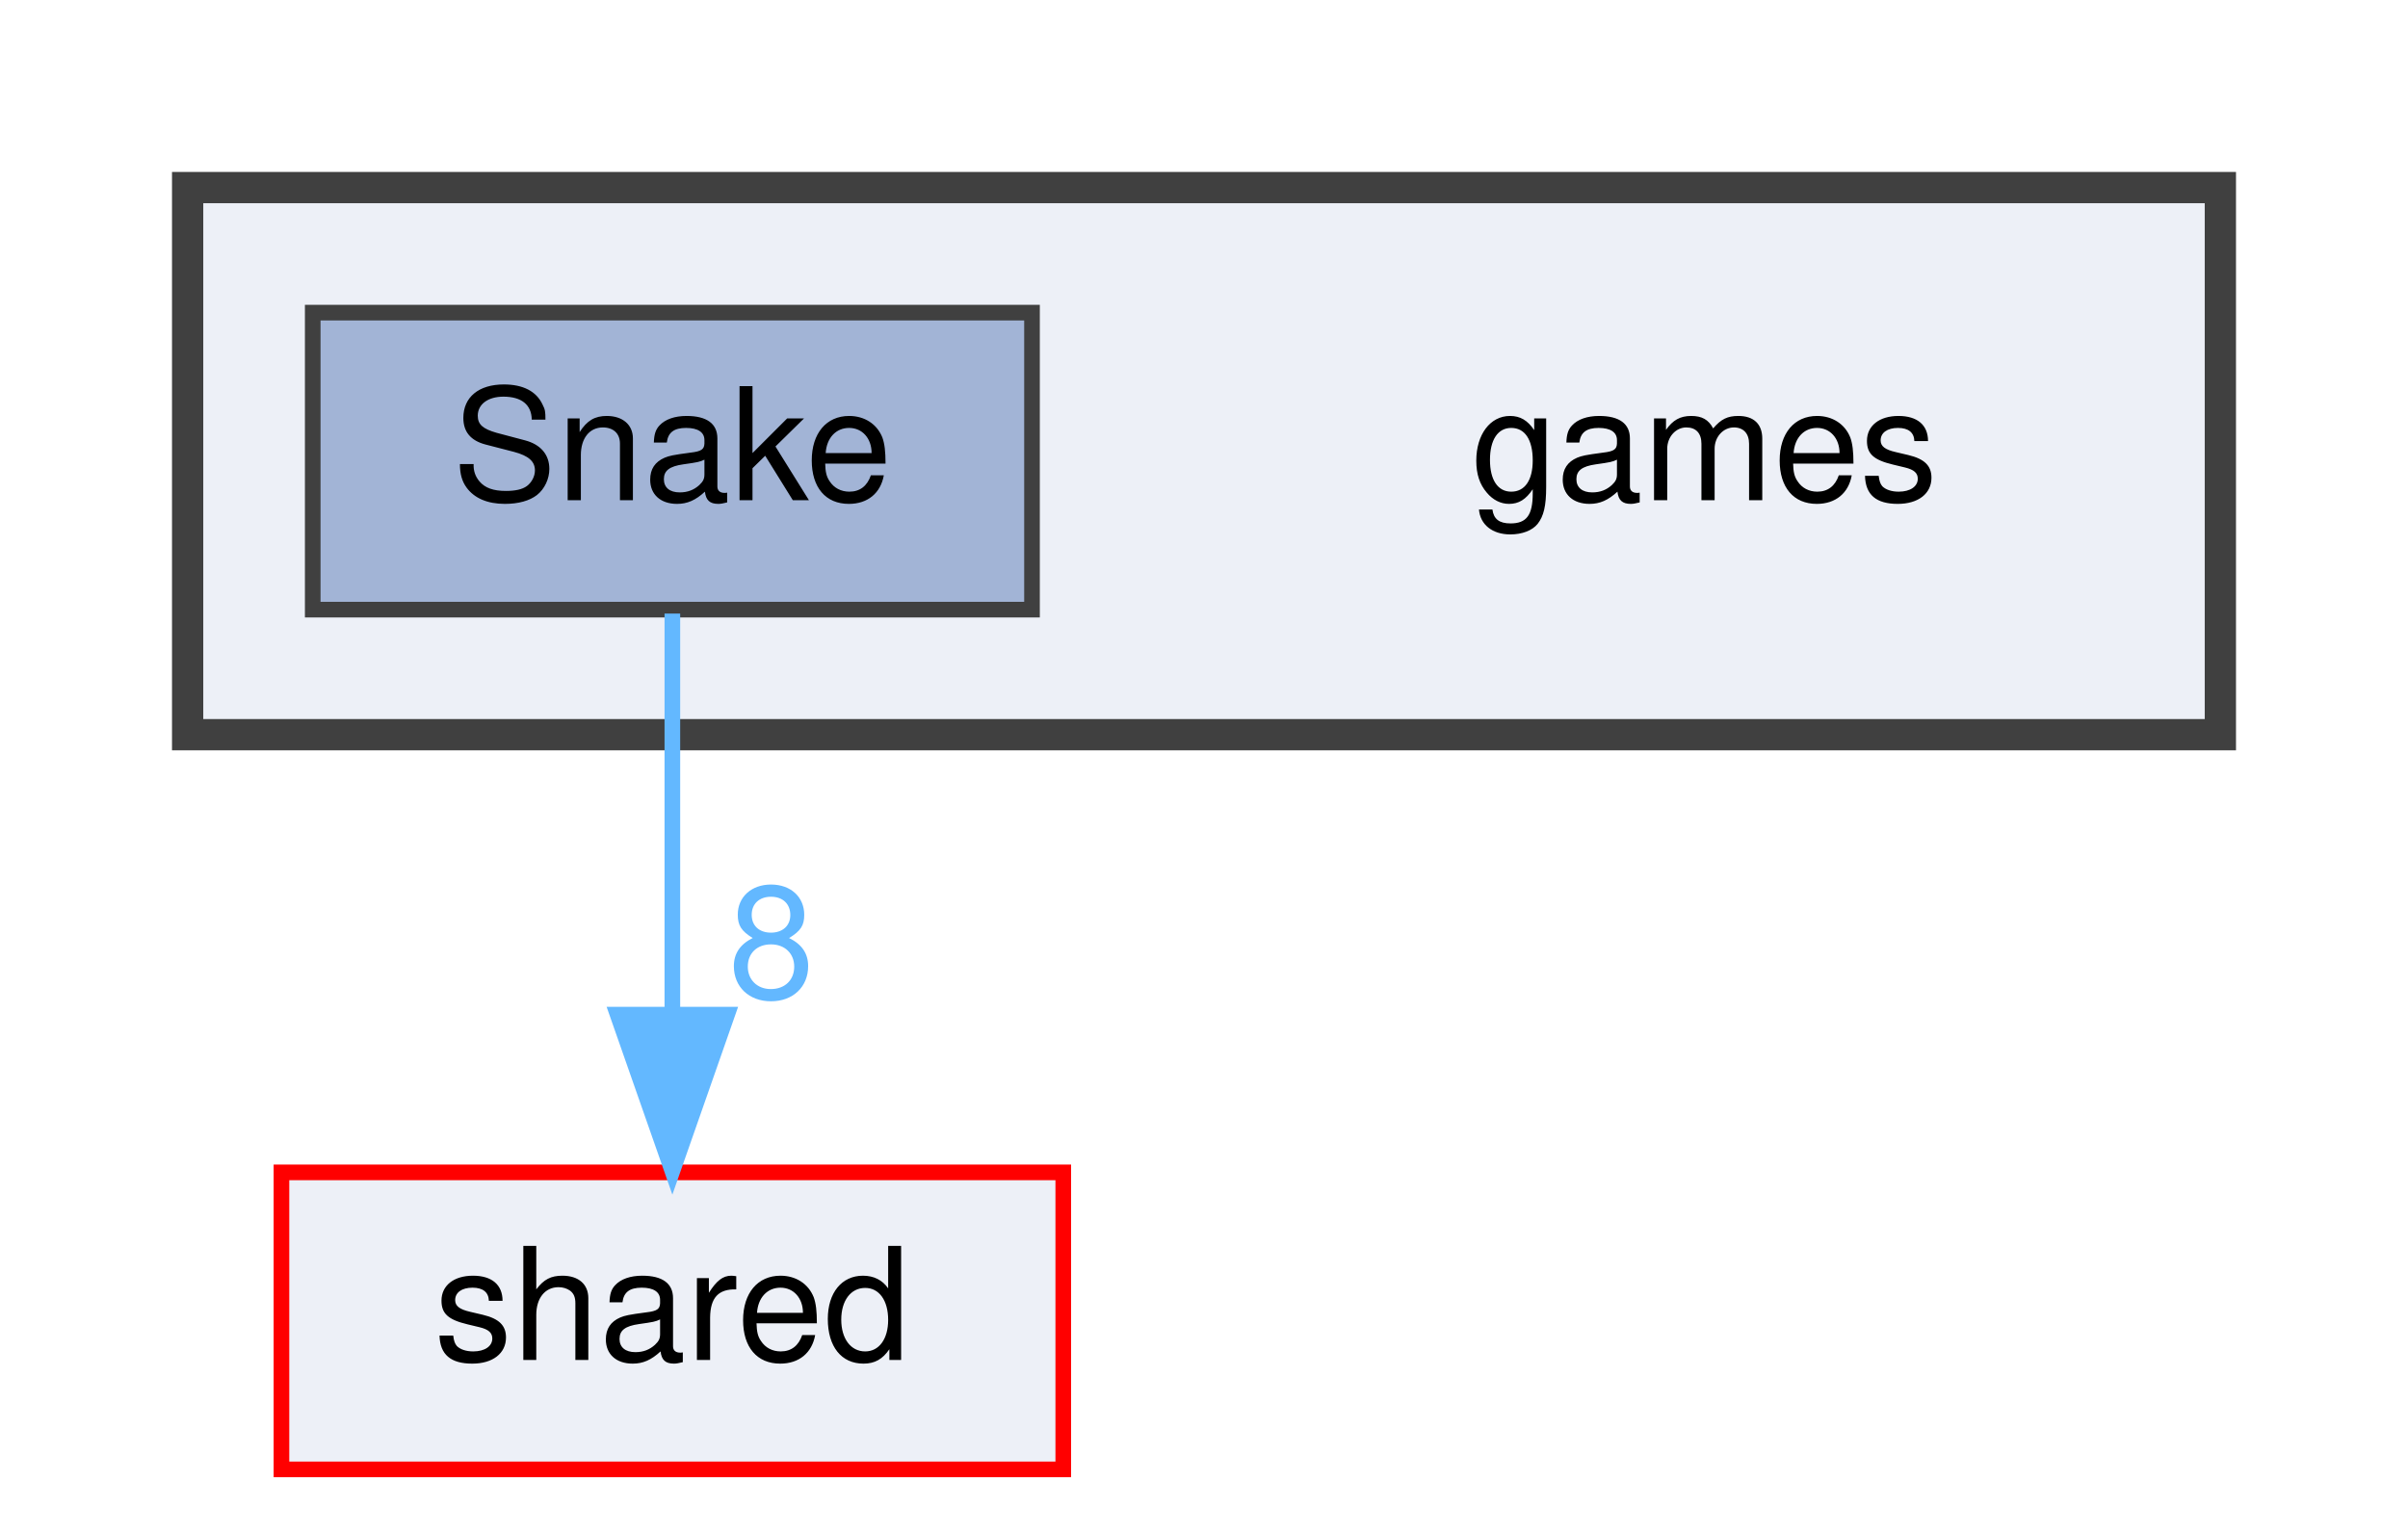
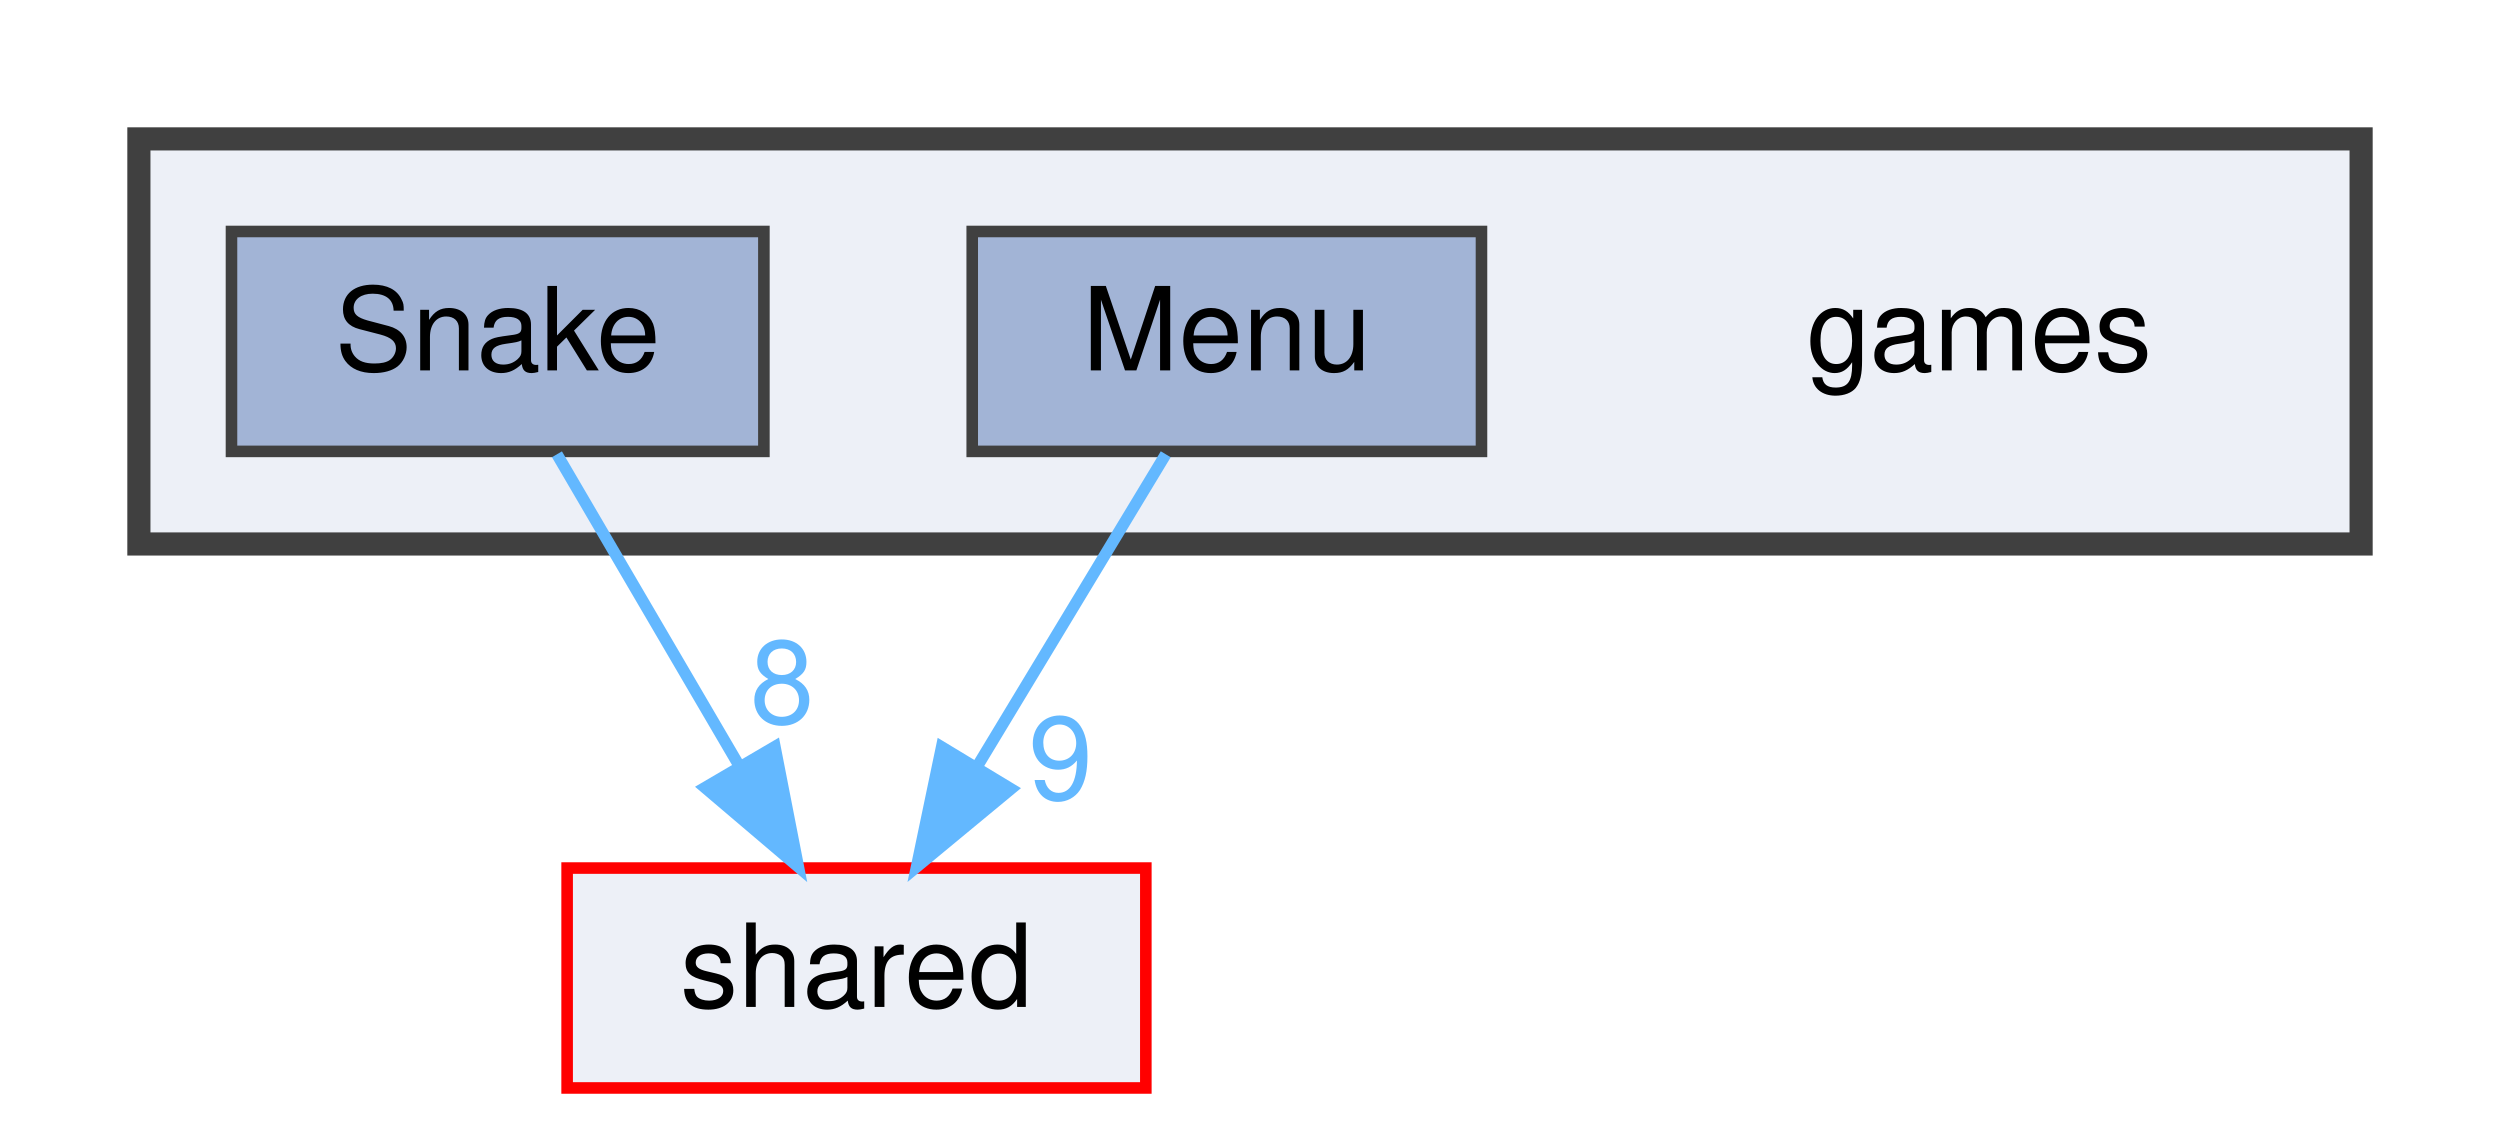
- <svg xmlns="http://www.w3.org/2000/svg" xmlns:xlink="http://www.w3.org/1999/xlink" width="154pt" height="98pt" viewBox="0.00 0.00 154.00 98.00">
+ <svg xmlns="http://www.w3.org/2000/svg" xmlns:xlink="http://www.w3.org/1999/xlink" width="216pt" height="98pt" viewBox="0.00 0.00 216.00 98.00">
  <g id="graph0" class="graph" transform="scale(1 1) rotate(0) translate(4 94)">
    <g id="clust1" class="cluster">
      <g id="a_clust1">
        <a xlink:href="dir_4b6f782e158b0b98da980a0e11a23a15.html" target="_top">
-           <polygon fill="#edf0f7" stroke="#404040" stroke-width="2" points="8,-47 8,-82 138,-82 138,-47 8,-47" />
+           <polygon fill="#edf0f7" stroke="#404040" stroke-width="2" points="8,-47 8,-82 200,-82 200,-47 8,-47" />
        </a>
      </g>
    </g>
    <g id="node1" class="node">
-       <text text-anchor="middle" x="105" y="-62" font-family="Helvetica,sans-Serif" font-size="10.00">games</text>
+       <text text-anchor="middle" x="167" y="-62" font-family="Helvetica,sans-Serif" font-size="10.00">games</text>
    </g>
    <g id="node2" class="node">
      <g id="a_node2">
+         <a xlink:href="dir_04cd3ad231e03a5808885a8f09363cf8.html" target="_top" xlink:title="Menu">
+           <polygon fill="#a2b4d6" stroke="#404040" points="124,-74 80,-74 80,-55 124,-55 124,-74" />
+           <text text-anchor="middle" x="102" y="-62" font-family="Helvetica,sans-Serif" font-size="10.00">Menu</text>
+         </a>
+       </g>
+     </g>
+     <g id="node4" class="node">
+       <g id="a_node4">
+         <a xlink:href="dir_9982052f7ce695d12571567315b2fafa.html" target="_top" xlink:title="shared">
+           <polygon fill="#edf0f7" stroke="red" points="95,-19 45,-19 45,0 95,0 95,-19" />
+           <text text-anchor="middle" x="70" y="-7" font-family="Helvetica,sans-Serif" font-size="10.00">shared</text>
+         </a>
+       </g>
+     </g>
+     <g id="edge1" class="edge">
+       <g id="a_edge1">
+         <a xlink:href="dir_000009_000012.html" target="_top">
+           <path fill="none" stroke="#63b8ff" d="M96.72,-54.75C92.29,-47.42 85.84,-36.73 80.38,-27.7" />
+           <polygon fill="#63b8ff" stroke="#63b8ff" points="83.35,-25.84 75.19,-19.09 77.36,-29.46 83.35,-25.84" />
+         </a>
+       </g>
+       <g id="a_edge1-headlabel">
+         <a xlink:href="dir_000009_000012.html" target="_top" xlink:title="9">
+           <text text-anchor="middle" x="87.64" y="-24.95" font-family="Helvetica,sans-Serif" font-size="10.00" fill="#63b8ff">9</text>
+         </a>
+       </g>
+     </g>
+     <g id="node3" class="node">
+       <g id="a_node3">
        <a xlink:href="dir_28f832f96077dd41e42a6c771dd821e0.html" target="_top" xlink:title="Snake">
          <polygon fill="#a2b4d6" stroke="#404040" points="62,-74 16,-74 16,-55 62,-55 62,-74" />
          <text text-anchor="middle" x="39" y="-62" font-family="Helvetica,sans-Serif" font-size="10.00">Snake</text>
        </a>
      </g>
    </g>
-     <g id="node3" class="node">
-       <g id="a_node3">
-         <a xlink:href="dir_9982052f7ce695d12571567315b2fafa.html" target="_top" xlink:title="shared">
-           <polygon fill="#edf0f7" stroke="red" points="64,-19 14,-19 14,0 64,0 64,-19" />
-           <text text-anchor="middle" x="39" y="-7" font-family="Helvetica,sans-Serif" font-size="10.00">shared</text>
+     <g id="edge2" class="edge">
+       <g id="a_edge2">
+         <a xlink:href="dir_000013_000012.html" target="_top">
+           <path fill="none" stroke="#63b8ff" d="M44.12,-54.75C48.36,-47.49 54.53,-36.95 59.78,-27.98" />
+           <polygon fill="#63b8ff" stroke="#63b8ff" points="62.95,-29.49 64.98,-19.09 56.91,-25.95 62.95,-29.49" />
        </a>
      </g>
-     </g>
-     <g id="edge1" class="edge">
-       <g id="a_edge1">
-         <a xlink:href="dir_000011_000010.html" target="_top">
-           <path fill="none" stroke="#63b8ff" d="M39,-54.75C39,-47.8 39,-37.85 39,-29.13" />
-           <polygon fill="#63b8ff" stroke="#63b8ff" points="42.5,-29.09 39,-19.09 35.5,-29.09 42.5,-29.09" />
-         </a>
-       </g>
-       <g id="a_edge1-headlabel">
-         <a xlink:href="dir_000011_000010.html" target="_top" xlink:title="8">
-           <text text-anchor="middle" x="45.34" y="-30.18" font-family="Helvetica,sans-Serif" font-size="10.00" fill="#63b8ff">8</text>
+       <g id="a_edge2-headlabel">
+         <a xlink:href="dir_000013_000012.html" target="_top" xlink:title="8">
+           <text text-anchor="middle" x="63.58" y="-31.52" font-family="Helvetica,sans-Serif" font-size="10.00" fill="#63b8ff">8</text>
        </a>
      </g>
    </g>
  </g>
</svg>
